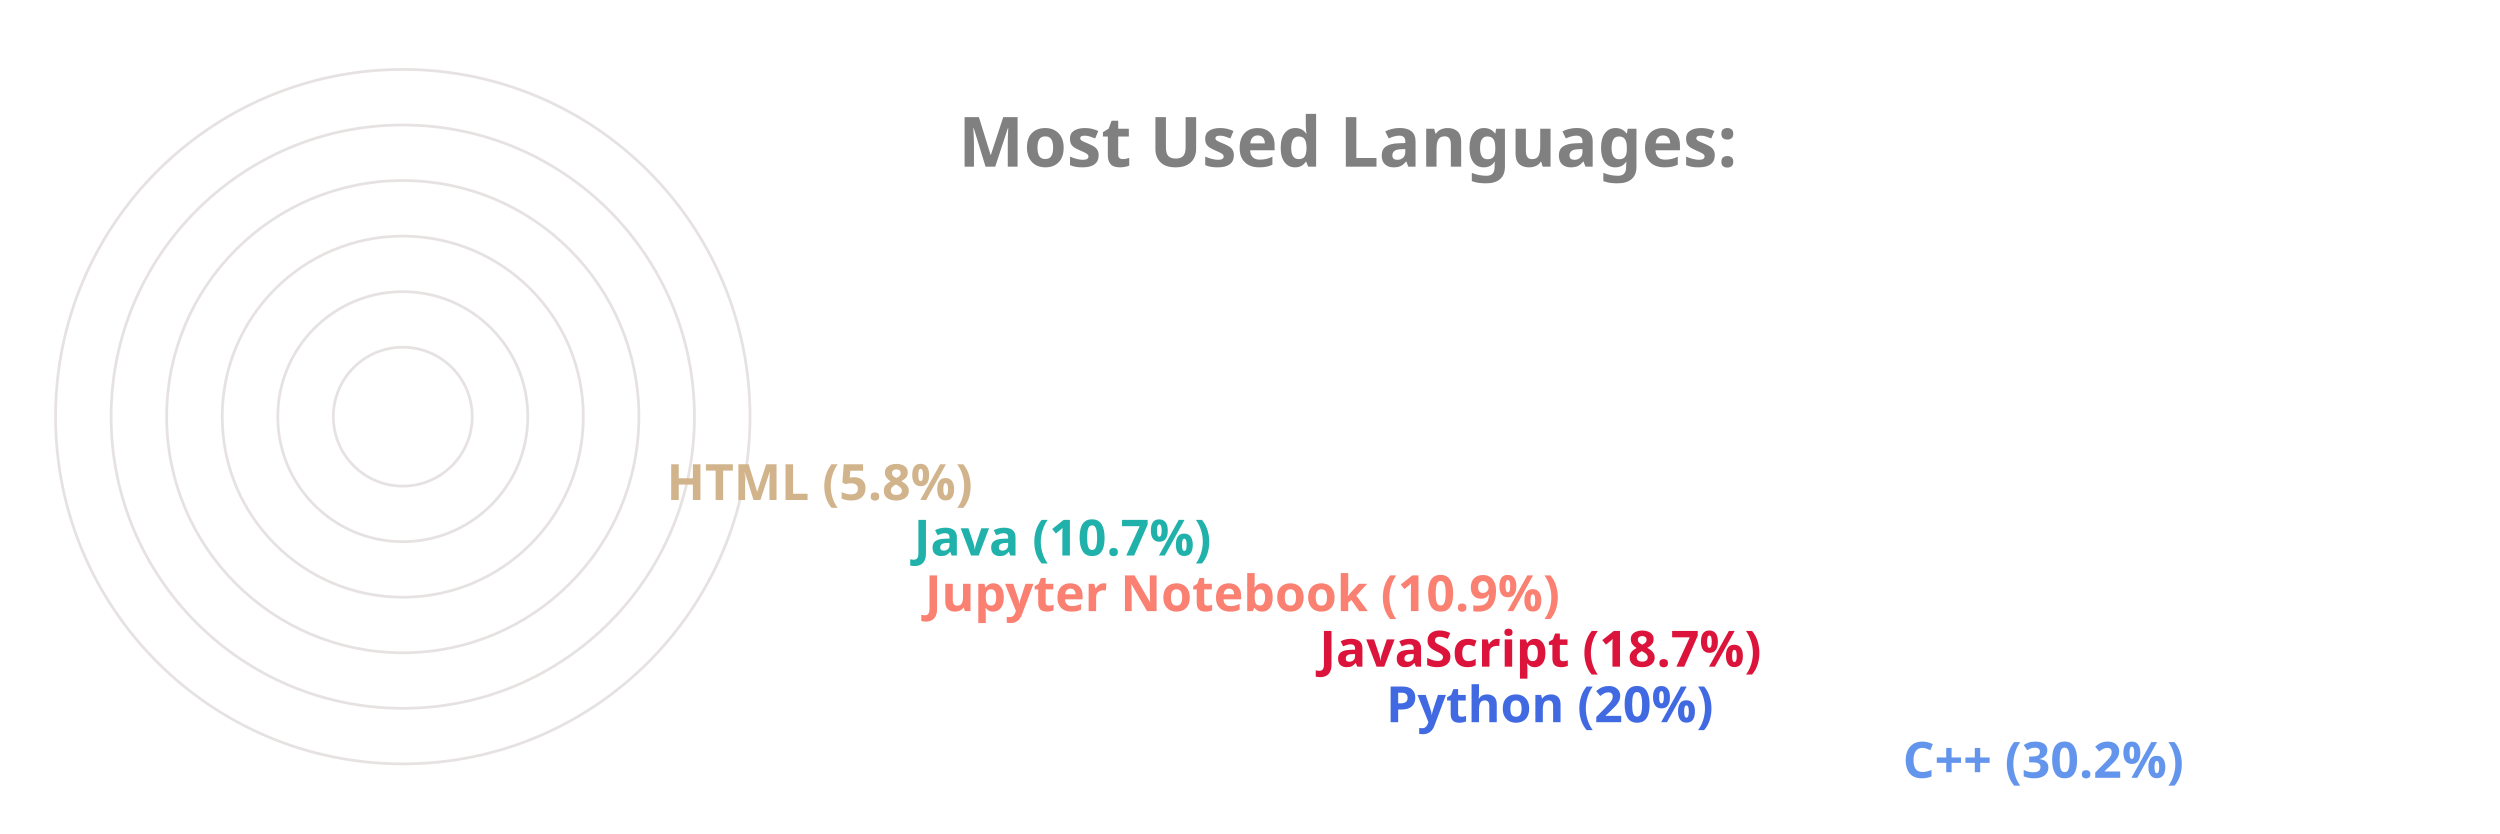
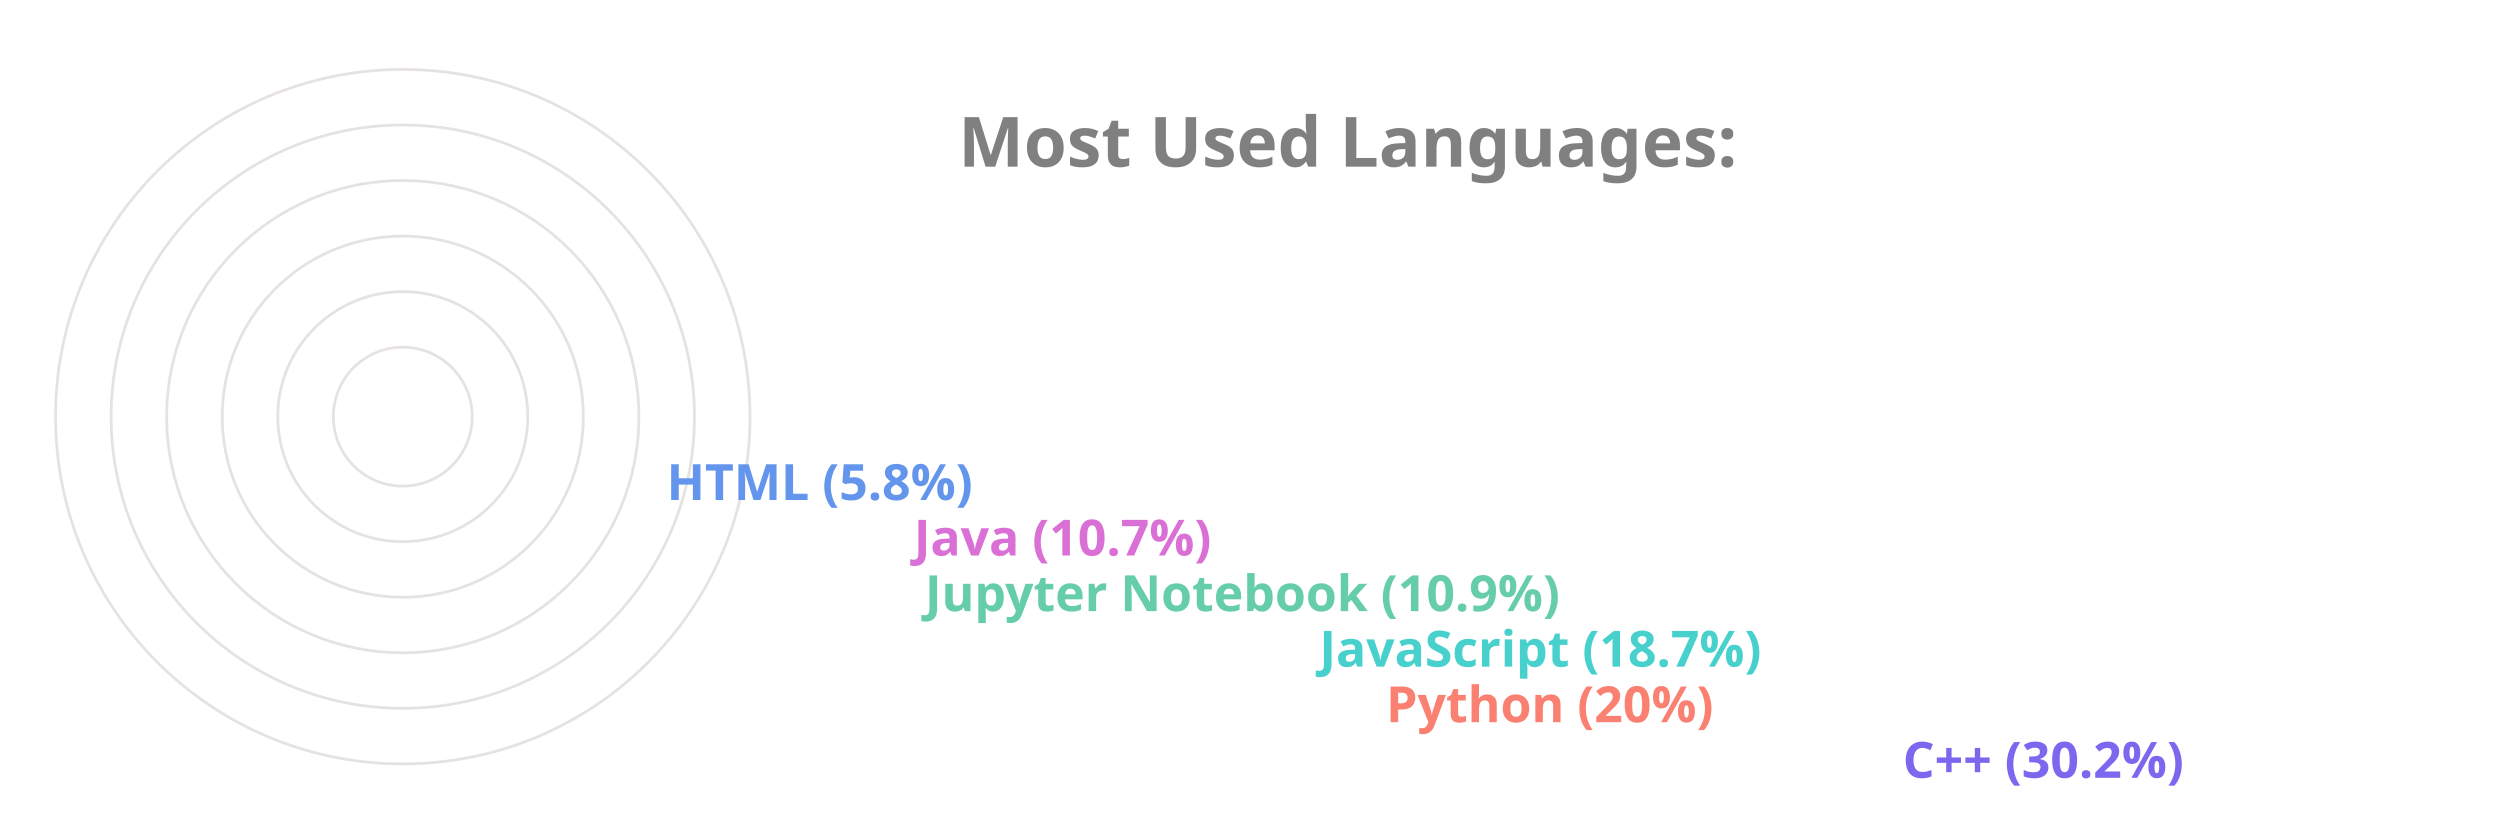
<svg xmlns="http://www.w3.org/2000/svg" viewBox="0 0 650 300" height="200px" width="600px">
  <style>
		.label {
			font: bold 25px sans-serif;
			color: #404040;
			-webkit-text-stroke: 1px white;
	  	}
		.name {
			font: bold 18px sans-serif;
			color: #404040;
	  	}

		.line {
			stroke-dasharray: 1000;
			stroke-dashoffset: 1000;
			animation: dash 3.5s ease-in-out forwards;	
			animation-iteration-count: infinite;
			animation-direction: alternate-reverse;
		}

		.path {
			stroke-dasharray: 1000;
			stroke-dashoffset: 1000;
			animation: dash 3.5s ease-in-out forwards;	
			animation-iteration-count: infinite;
			animation-direction: alternate-reverse;
		}
		  
		@keyframes dash {
			to {
				stroke-dashoffset: 0;
			}
		}

	</style>
  <g stroke="#E6E2E1" fill="none" stroke-width="1">
    <circle cx="20" cy="150" r="125" />
    <circle cx="20" cy="150" r="105" />
    <circle cx="20" cy="150" r="85" />
    <circle cx="20" cy="150" r="65" />
    <circle cx="20" cy="150" r="45" />
    <circle cx="20" cy="150" r="25" />
  </g>
  <g fill="none" stroke-width="20" class="line">
-     <line x2="550" y2="275" x1="20" y1="275" stroke="CornflowerBlue" />
-     <line x2="364" y2="255" x1="20" y1="255" stroke="RoyalBlue" />
-     <line x2="340" y2="235" x1="20" y1="235" stroke="Crimson" />
-     <line x2="198" y2="215" x1="20" y1="215" stroke="Salmon" />
-     <line x2="194" y2="195" x1="20" y1="195" stroke="LightSeaGreen" />
-     <line x2="105" y2="175" x1="20" y1="175" stroke="Tan" />
+     <line x2="550" y2="275" x1="20" y1="275" stroke="MediumSlateBlue" />
+     <line x2="364" y2="255" x1="20" y1="255" stroke="Salmon" />
+     <line x2="340" y2="235" x1="20" y1="235" stroke="MediumTurquoise" />
+     <line x2="198" y2="215" x1="20" y1="215" stroke="MediumAquaMarine" />
+     <line x2="194" y2="195" x1="20" y1="195" stroke="Orchid" />
+     <line x2="105" y2="175" x1="20" y1="175" stroke="CornflowerBlue" />
  </g>
  <g fill="none" stroke-width="20" stroke-linecap="round" class="path">
-     <path d="M 20 275 A 125 125 45 0 1 -88 87" stroke="CornflowerBlue" />
-     <path d="M 20 255 A 105 105 45 0 1 -78 114" stroke="RoyalBlue" />
-     <path d="M 20 235 A 85 85 45 0 1 -60 122" stroke="Crimson" />
-     <path d="M 20 215 A 65 65 45 0 1 -43 137" stroke="Salmon" />
-     <path d="M 20 195 A 45 45 45 0 1 -24 141" stroke="LightSeaGreen" />
-     <path d="M 20 175 A 25 25 45 0 1 -4 147" stroke="Tan" />
+     <path d="M 20 275 A 125 125 45 0 1 -88 87" stroke="MediumSlateBlue" />
+     <path d="M 20 255 A 105 105 45 0 1 -78 114" stroke="Salmon" />
+     <path d="M 20 235 A 85 85 45 0 1 -60 122" stroke="MediumTurquoise" />
+     <path d="M 20 215 A 65 65 45 0 1 -43 137" stroke="MediumAquaMarine" />
+     <path d="M 20 195 A 45 45 45 0 1 -24 141" stroke="Orchid" />
+     <path d="M 20 175 A 25 25 45 0 1 -4 147" stroke="CornflowerBlue" />
  </g>
  <g class="name">
-     <text x="560" y="280" fill="CornflowerBlue">C++ (30.2%)</text>
-     <text x="374" y="260" fill="RoyalBlue">Python (20%)</text>
-     <text x="350" y="240" fill="Crimson">JavaScript (18.7%)</text>
-     <text x="208" y="220" fill="Salmon">Jupyter Notebook (10.9%)</text>
-     <text x="204" y="200" fill="LightSeaGreen">Java (10.7%)</text>
-     <text x="115" y="180" fill="Tan">HTML (5.8%)</text>
+     <text x="560" y="280" fill="MediumSlateBlue">C++ (30.2%)</text>
+     <text x="374" y="260" fill="Salmon">Python (20%)</text>
+     <text x="350" y="240" fill="MediumTurquoise">JavaScript (18.7%)</text>
+     <text x="208" y="220" fill="MediumAquaMarine">Jupyter Notebook (10.9%)</text>
+     <text x="204" y="200" fill="Orchid">Java (10.7%)</text>
+     <text x="115" y="180" fill="CornflowerBlue">HTML (5.8%)</text>
  </g>
  <g class="label">
    <text x="220" y="60" fill="grey">Most Used Languages:</text>
  </g>
</svg>
